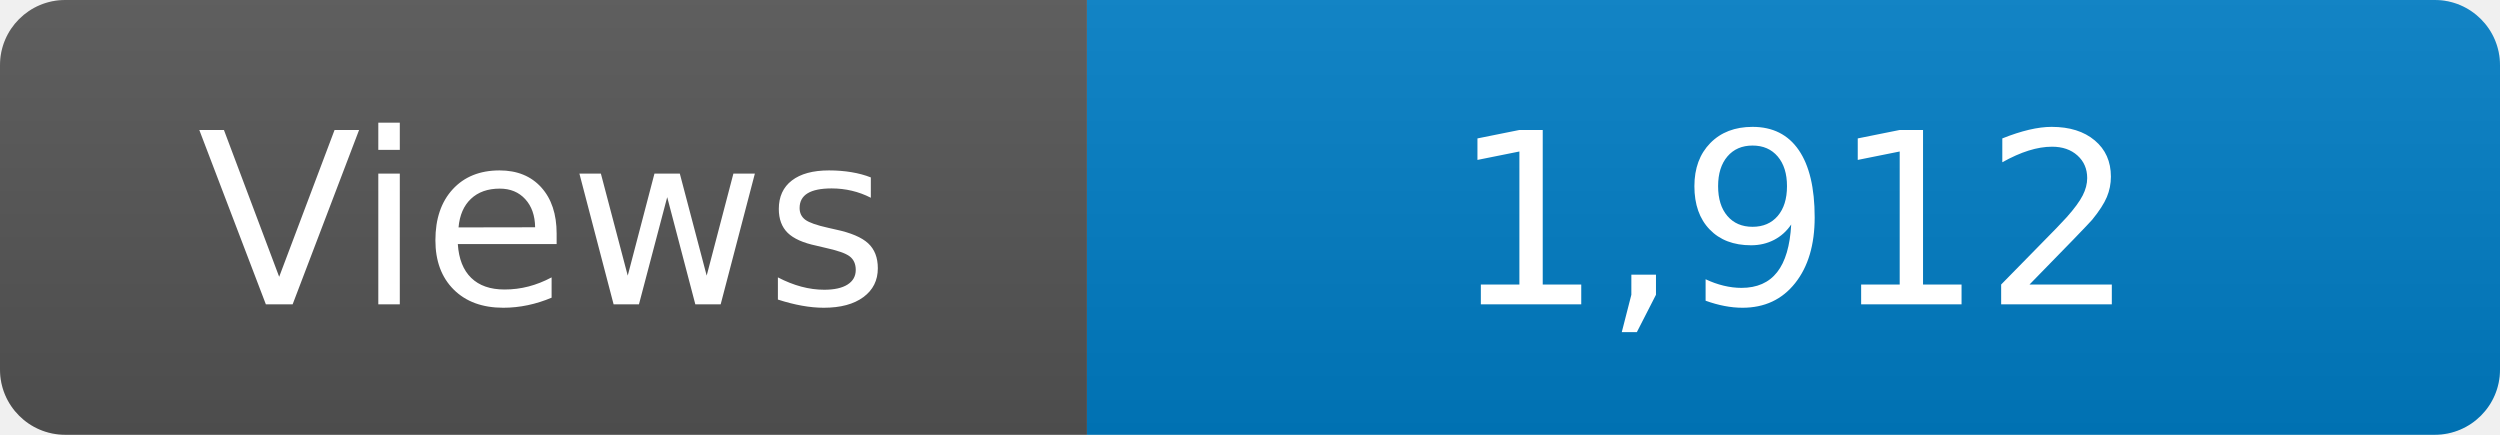
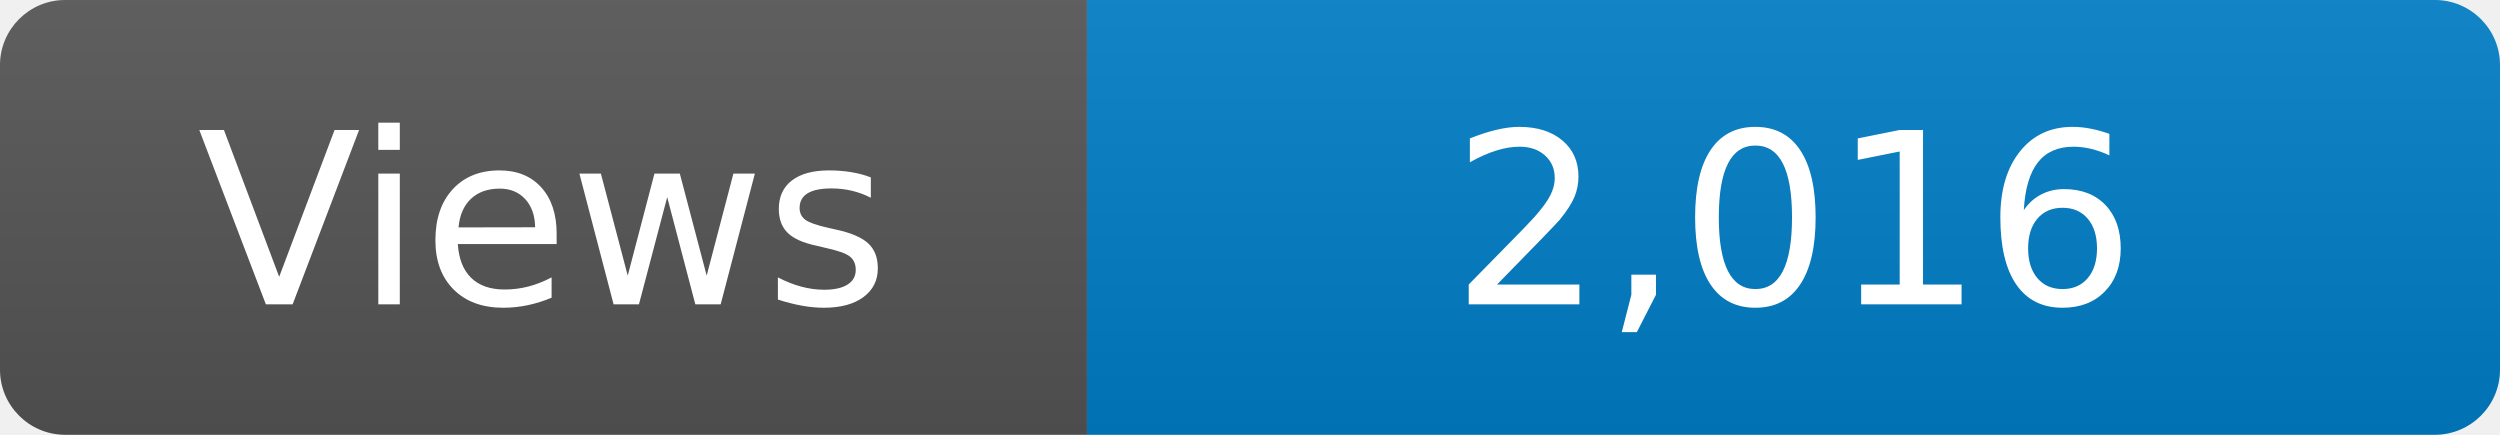
<svg xmlns="http://www.w3.org/2000/svg" width="115" height="20" role="img" aria-label="Maintained?: yes">
  <linearGradient id="s" x2="0" y2="100%">
    <stop offset="0" stop-color="#bbb" stop-opacity=".1" />
    <stop offset="1" stop-opacity=".1" />
  </linearGradient>
  <clipPath id="r">
    <rect width="115" height="20" rx="3" fill="#fff" />
  </clipPath>
  <g clip-path="url(#r)">
    <rect width="50" height="20" fill="#555" />
    <rect x="50" width="160" height="20" fill="#007ec6" />
    <rect width="115" height="20" fill="url(#s)" />
  </g>
  <g fill="#fff" text-anchor="middle" font-family="Verdana,Geneva,DejaVu Sans,sans-serif" font-size="110">
    <text x="250" y="140" transform="scale(.1)" fill="#fff">Views</text>
-     <text x="825" y="140" transform="scale(.1)" fill="#fff">1,912</text>
+     <text x="825" y="140" transform="scale(.1)" fill="#fff">2,016</text>
  </g>
</svg>
